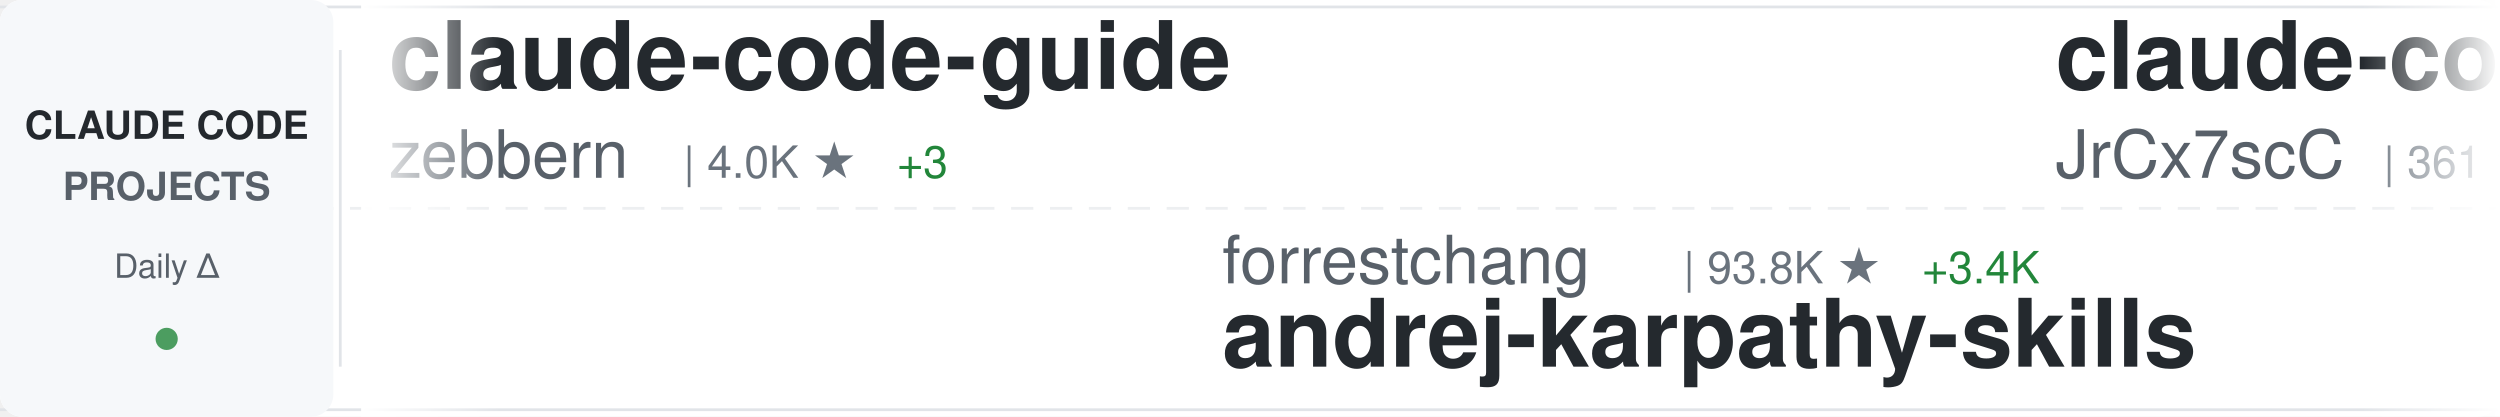
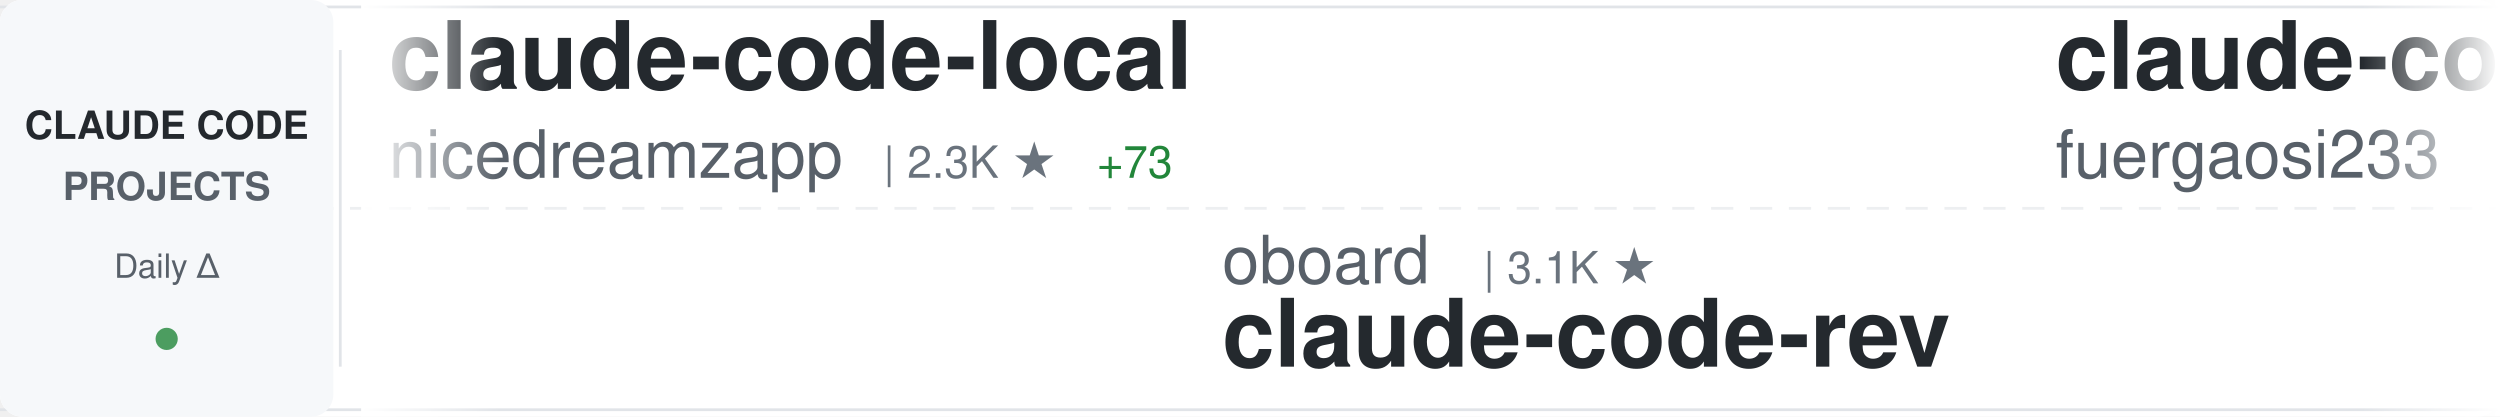
<svg xmlns="http://www.w3.org/2000/svg" width="900" height="150">
  <defs>
    <linearGradient id="awesomeLeftFade" x1="0%" y1="0%" x2="100%" y2="0%">
      <stop offset="0%" style="stop-color:#ffffff;stop-opacity:1" />
      <stop offset="100%" style="stop-color:#ffffff;stop-opacity:0" />
    </linearGradient>
    <linearGradient id="awesomeRightFade" x1="0%" y1="0%" x2="100%" y2="0%">
      <stop offset="0%" style="stop-color:#ffffff;stop-opacity:0" />
      <stop offset="100%" style="stop-color:#ffffff;stop-opacity:1" />
    </linearGradient>
  </defs>
  <rect width="900" height="150" fill="#ffffff" rx="8" />
  <rect x="0" y="2" width="900" height="1" fill="#e1e4e8" />
  <rect x="0" y="147" width="900" height="1" fill="#e1e4e8" />
  <line x1="0" y1="75" x2="900" y2="75" stroke="#e1e4e8" stroke-width="1" stroke-dasharray="8 6" opacity="0.6" />
  <rect x="0" y="0" width="120" height="150" fill="#f6f8fa" rx="8" />
  <text x="60" y="50" font-family="-apple-system, BlinkMacSystemFont, 'Segoe UI', Helvetica, Arial, sans-serif" font-size="14" font-weight="600" fill="#24292e" text-anchor="middle">CLAUDE CODE</text>
  <text x="60" y="72" font-family="-apple-system, BlinkMacSystemFont, 'Segoe UI', Helvetica, Arial, sans-serif" font-size="14" font-weight="600" fill="#586069" text-anchor="middle">PROJECTS</text>
  <text x="60" y="100" font-family="-apple-system, BlinkMacSystemFont, 'Segoe UI', Helvetica, Arial, sans-serif" font-size="12" font-weight="500" fill="#586069" text-anchor="middle">Daily Δ</text>
  <circle cx="60" cy="122" r="4" fill="#22863a" opacity="0.8" />
  <rect x="122" y="18" width="1" height="114" fill="#e1e4e8" />
  <clipPath id="awesomeTickerClip">
    <rect x="130" y="0" width="770" height="150" />
  </clipPath>
  <g clip-path="url(#awesomeTickerClip)">
    <g id="awesomeTickerItems">
      <animateTransform attributeName="transform" attributeType="XML" type="translate" from="0 0" to="-3000 0" dur="54s" repeatCount="indefinite" />
      <g transform="translate(0, 0)">
-         <text x="140" y="32" font-family="-apple-system, BlinkMacSystemFont, 'Segoe UI', Helvetica, Arial, sans-serif" font-size="34" font-weight="600" fill="#24292e">claude-code-guide</text>
-         <text x="140" y="64" font-family="-apple-system, BlinkMacSystemFont, 'Segoe UI', Helvetica, Arial, sans-serif" font-size="24" font-weight="400" fill="#586069">zebbern</text>
-         <text x="246" y="64" font-family="-apple-system, BlinkMacSystemFont, 'Segoe UI', Helvetica, Arial, sans-serif" font-size="16" font-weight="500" fill="#6a737d">| 4.0K ★</text>
-         <text x="323" y="64" font-family="-apple-system, BlinkMacSystemFont, 'Segoe UI', Helvetica, Arial, sans-serif" font-size="16" font-weight="500" fill="#22863a"> +3</text>
+         <text x="140" y="32" font-family="-apple-system, BlinkMacSystemFont, 'Segoe UI', Helvetica, Arial, sans-serif" font-size="34" font-weight="600" fill="#24292e">claude-code-local</text>
+         <text x="140" y="64" font-family="-apple-system, BlinkMacSystemFont, 'Segoe UI', Helvetica, Arial, sans-serif" font-size="24" font-weight="400" fill="#586069">nicedreamzapp</text>
+         <text x="318" y="64" font-family="-apple-system, BlinkMacSystemFont, 'Segoe UI', Helvetica, Arial, sans-serif" font-size="16" font-weight="500" fill="#6a737d">| 2.3K ★</text>
+         <text x="395" y="64" font-family="-apple-system, BlinkMacSystemFont, 'Segoe UI', Helvetica, Arial, sans-serif" font-size="16" font-weight="500" fill="#22863a"> +73</text>
      </g>
      <g transform="translate(300, 0)">
-         <text x="140" y="102" font-family="-apple-system, BlinkMacSystemFont, 'Segoe UI', Helvetica, Arial, sans-serif" font-size="24" font-weight="400" fill="#586069">forrestchang</text>
-         <text x="306" y="102" font-family="-apple-system, BlinkMacSystemFont, 'Segoe UI', Helvetica, Arial, sans-serif" font-size="16" font-weight="500" fill="#6a737d">| 93.8K ★</text>
-         <text x="392" y="102" font-family="-apple-system, BlinkMacSystemFont, 'Segoe UI', Helvetica, Arial, sans-serif" font-size="16" font-weight="500" fill="#22863a"> +3.4K</text>
-         <text x="140" y="132" font-family="-apple-system, BlinkMacSystemFont, 'Segoe UI', Helvetica, Arial, sans-serif" font-size="34" font-weight="600" fill="#24292e">andrej-karpathy-skills</text>
+         <text x="140" y="102" font-family="-apple-system, BlinkMacSystemFont, 'Segoe UI', Helvetica, Arial, sans-serif" font-size="24" font-weight="400" fill="#586069">oboard</text>
+         <text x="234" y="102" font-family="-apple-system, BlinkMacSystemFont, 'Segoe UI', Helvetica, Arial, sans-serif" font-size="16" font-weight="500" fill="#6a737d">| 3.1K ★</text>
+         <text x="140" y="132" font-family="-apple-system, BlinkMacSystemFont, 'Segoe UI', Helvetica, Arial, sans-serif" font-size="34" font-weight="600" fill="#24292e">claude-code-rev</text>
      </g>
      <g transform="translate(600, 0)">
-         <text x="140" y="32" font-family="-apple-system, BlinkMacSystemFont, 'Segoe UI', Helvetica, Arial, sans-serif" font-size="34" font-weight="600" fill="#24292e">claude-code-source</text>
-         <text x="140" y="64" font-family="-apple-system, BlinkMacSystemFont, 'Segoe UI', Helvetica, Arial, sans-serif" font-size="24" font-weight="400" fill="#586069">JrCx7scC</text>
-         <text x="258" y="64" font-family="-apple-system, BlinkMacSystemFont, 'Segoe UI', Helvetica, Arial, sans-serif" font-size="16" font-weight="500" fill="#6a737d">| 361 ★</text>
+         <text x="140" y="32" font-family="-apple-system, BlinkMacSystemFont, 'Segoe UI', Helvetica, Arial, sans-serif" font-size="34" font-weight="600" fill="#24292e">claude-code-proxy</text>
+         <text x="140" y="64" font-family="-apple-system, BlinkMacSystemFont, 'Segoe UI', Helvetica, Arial, sans-serif" font-size="24" font-weight="400" fill="#586069">fuergaosi233</text>
+         <text x="306" y="64" font-family="-apple-system, BlinkMacSystemFont, 'Segoe UI', Helvetica, Arial, sans-serif" font-size="16" font-weight="500" fill="#6a737d">| 2.5K ★</text>
+         <text x="383" y="64" font-family="-apple-system, BlinkMacSystemFont, 'Segoe UI', Helvetica, Arial, sans-serif" font-size="16" font-weight="500" fill="#22863a"> +9</text>
      </g>
      <g transform="translate(900, 0)">
-         <text x="140" y="102" font-family="-apple-system, BlinkMacSystemFont, 'Segoe UI', Helvetica, Arial, sans-serif" font-size="24" font-weight="400" fill="#586069">OneRedOak</text>
-         <text x="270" y="102" font-family="-apple-system, BlinkMacSystemFont, 'Segoe UI', Helvetica, Arial, sans-serif" font-size="16" font-weight="500" fill="#6a737d">| 3.8K ★</text>
-         <text x="140" y="132" font-family="-apple-system, BlinkMacSystemFont, 'Segoe UI', Helvetica, Arial, sans-serif" font-size="34" font-weight="600" fill="#24292e">claude-code-workflows</text>
+         <text x="140" y="102" font-family="-apple-system, BlinkMacSystemFont, 'Segoe UI', Helvetica, Arial, sans-serif" font-size="24" font-weight="400" fill="#586069">Yeachan-Heo</text>
+         <text x="294" y="102" font-family="-apple-system, BlinkMacSystemFont, 'Segoe UI', Helvetica, Arial, sans-serif" font-size="16" font-weight="500" fill="#6a737d">| 31.6K ★</text>
+         <text x="380" y="102" font-family="-apple-system, BlinkMacSystemFont, 'Segoe UI', Helvetica, Arial, sans-serif" font-size="16" font-weight="500" fill="#22863a"> +188</text>
+         <text x="140" y="132" font-family="-apple-system, BlinkMacSystemFont, 'Segoe UI', Helvetica, Arial, sans-serif" font-size="34" font-weight="600" fill="#24292e">oh-my-claudecode</text>
      </g>
      <g transform="translate(1200, 0)">
-         <text x="140" y="32" font-family="-apple-system, BlinkMacSystemFont, 'Segoe UI', Helvetica, Arial, sans-serif" font-size="34" font-weight="600" fill="#24292e">claude-code-templates</text>
-         <text x="140" y="64" font-family="-apple-system, BlinkMacSystemFont, 'Segoe UI', Helvetica, Arial, sans-serif" font-size="24" font-weight="400" fill="#586069">davila7</text>
-         <text x="246" y="64" font-family="-apple-system, BlinkMacSystemFont, 'Segoe UI', Helvetica, Arial, sans-serif" font-size="16" font-weight="500" fill="#6a737d">| 25.8K ★</text>
-         <text x="332" y="64" font-family="-apple-system, BlinkMacSystemFont, 'Segoe UI', Helvetica, Arial, sans-serif" font-size="16" font-weight="500" fill="#22863a"> +217</text>
+         <text x="140" y="32" font-family="-apple-system, BlinkMacSystemFont, 'Segoe UI', Helvetica, Arial, sans-serif" font-size="34" font-weight="600" fill="#24292e">claude-code-from-source</text>
+         <text x="140" y="64" font-family="-apple-system, BlinkMacSystemFont, 'Segoe UI', Helvetica, Arial, sans-serif" font-size="24" font-weight="400" fill="#586069">alejandrobalderas</text>
+         <text x="366" y="64" font-family="-apple-system, BlinkMacSystemFont, 'Segoe UI', Helvetica, Arial, sans-serif" font-size="16" font-weight="500" fill="#6a737d">| 1.8K ★</text>
+         <text x="443" y="64" font-family="-apple-system, BlinkMacSystemFont, 'Segoe UI', Helvetica, Arial, sans-serif" font-size="16" font-weight="500" fill="#22863a"> +23</text>
      </g>
      <g transform="translate(1500, 0)">
-         <text x="140" y="102" font-family="-apple-system, BlinkMacSystemFont, 'Segoe UI', Helvetica, Arial, sans-serif" font-size="24" font-weight="400" fill="#586069">anthropics</text>
-         <text x="282" y="102" font-family="-apple-system, BlinkMacSystemFont, 'Segoe UI', Helvetica, Arial, sans-serif" font-size="16" font-weight="500" fill="#6a737d">| 7.3K ★</text>
-         <text x="359" y="102" font-family="-apple-system, BlinkMacSystemFont, 'Segoe UI', Helvetica, Arial, sans-serif" font-size="16" font-weight="500" fill="#22863a"> +19</text>
-         <text x="140" y="132" font-family="-apple-system, BlinkMacSystemFont, 'Segoe UI', Helvetica, Arial, sans-serif" font-size="34" font-weight="600" fill="#24292e">claude-code-action</text>
+         <text x="140" y="102" font-family="-apple-system, BlinkMacSystemFont, 'Segoe UI', Helvetica, Arial, sans-serif" font-size="24" font-weight="400" fill="#586069">luongnv89</text>
+         <text x="270" y="102" font-family="-apple-system, BlinkMacSystemFont, 'Segoe UI', Helvetica, Arial, sans-serif" font-size="16" font-weight="500" fill="#6a737d">| 29.5K ★</text>
+         <text x="356" y="102" font-family="-apple-system, BlinkMacSystemFont, 'Segoe UI', Helvetica, Arial, sans-serif" font-size="16" font-weight="500" fill="#22863a"> +342</text>
+         <text x="140" y="132" font-family="-apple-system, BlinkMacSystemFont, 'Segoe UI', Helvetica, Arial, sans-serif" font-size="34" font-weight="600" fill="#24292e">claude-howto</text>
      </g>
      <g transform="translate(1800, 0)">
-         <text x="140" y="32" font-family="-apple-system, BlinkMacSystemFont, 'Segoe UI', Helvetica, Arial, sans-serif" font-size="34" font-weight="600" fill="#24292e">claude-code-system-promp...</text>
-         <text x="140" y="64" font-family="-apple-system, BlinkMacSystemFont, 'Segoe UI', Helvetica, Arial, sans-serif" font-size="24" font-weight="400" fill="#586069">Piebald-AI</text>
-         <text x="282" y="64" font-family="-apple-system, BlinkMacSystemFont, 'Segoe UI', Helvetica, Arial, sans-serif" font-size="16" font-weight="500" fill="#6a737d">| 9.6K ★</text>
-         <text x="359" y="64" font-family="-apple-system, BlinkMacSystemFont, 'Segoe UI', Helvetica, Arial, sans-serif" font-size="16" font-weight="500" fill="#22863a"> +44</text>
+         <text x="140" y="32" font-family="-apple-system, BlinkMacSystemFont, 'Segoe UI', Helvetica, Arial, sans-serif" font-size="34" font-weight="600" fill="#24292e">claude-code-sourcemap</text>
+         <text x="140" y="64" font-family="-apple-system, BlinkMacSystemFont, 'Segoe UI', Helvetica, Arial, sans-serif" font-size="24" font-weight="400" fill="#586069">ChinaSiro</text>
+         <text x="270" y="64" font-family="-apple-system, BlinkMacSystemFont, 'Segoe UI', Helvetica, Arial, sans-serif" font-size="16" font-weight="500" fill="#6a737d">| 9.0K ★</text>
+         <text x="347" y="64" font-family="-apple-system, BlinkMacSystemFont, 'Segoe UI', Helvetica, Arial, sans-serif" font-size="16" font-weight="500" fill="#22863a"> +12</text>
      </g>
      <g transform="translate(2100, 0)">
-         <text x="140" y="102" font-family="-apple-system, BlinkMacSystemFont, 'Segoe UI', Helvetica, Arial, sans-serif" font-size="24" font-weight="400" fill="#586069">ChrisWiles</text>
-         <text x="282" y="102" font-family="-apple-system, BlinkMacSystemFont, 'Segoe UI', Helvetica, Arial, sans-serif" font-size="16" font-weight="500" fill="#6a737d">| 5.8K ★</text>
-         <text x="359" y="102" font-family="-apple-system, BlinkMacSystemFont, 'Segoe UI', Helvetica, Arial, sans-serif" font-size="16" font-weight="500" fill="#22863a"> +6</text>
-         <text x="140" y="132" font-family="-apple-system, BlinkMacSystemFont, 'Segoe UI', Helvetica, Arial, sans-serif" font-size="34" font-weight="600" fill="#24292e">claude-code-showcase</text>
+         <text x="140" y="102" font-family="-apple-system, BlinkMacSystemFont, 'Segoe UI', Helvetica, Arial, sans-serif" font-size="24" font-weight="400" fill="#586069">guanshan</text>
+         <text x="258" y="102" font-family="-apple-system, BlinkMacSystemFont, 'Segoe UI', Helvetica, Arial, sans-serif" font-size="16" font-weight="500" fill="#6a737d">| 57 ★</text>
+         <text x="317" y="102" font-family="-apple-system, BlinkMacSystemFont, 'Segoe UI', Helvetica, Arial, sans-serif" font-size="16" font-weight="500" fill="#22863a"> +1</text>
+         <text x="140" y="132" font-family="-apple-system, BlinkMacSystemFont, 'Segoe UI', Helvetica, Arial, sans-serif" font-size="34" font-weight="600" fill="#24292e">ClaudeCode</text>
      </g>
      <g transform="translate(2400, 0)">
-         <text x="140" y="32" font-family="-apple-system, BlinkMacSystemFont, 'Segoe UI', Helvetica, Arial, sans-serif" font-size="34" font-weight="600" fill="#24292e">claude-code-source-code-...</text>
-         <text x="140" y="64" font-family="-apple-system, BlinkMacSystemFont, 'Segoe UI', Helvetica, Arial, sans-serif" font-size="24" font-weight="400" fill="#586069">ghuntley</text>
-         <text x="258" y="64" font-family="-apple-system, BlinkMacSystemFont, 'Segoe UI', Helvetica, Arial, sans-serif" font-size="16" font-weight="500" fill="#6a737d">| 973 ★</text>
+         <text x="140" y="32" font-family="-apple-system, BlinkMacSystemFont, 'Segoe UI', Helvetica, Arial, sans-serif" font-size="34" font-weight="600" fill="#24292e">claude-code-workflows</text>
+         <text x="140" y="64" font-family="-apple-system, BlinkMacSystemFont, 'Segoe UI', Helvetica, Arial, sans-serif" font-size="24" font-weight="400" fill="#586069">OneRedOak</text>
+         <text x="270" y="64" font-family="-apple-system, BlinkMacSystemFont, 'Segoe UI', Helvetica, Arial, sans-serif" font-size="16" font-weight="500" fill="#6a737d">| 3.8K ★</text>
      </g>
      <g transform="translate(2700, 0)">
-         <text x="140" y="102" font-family="-apple-system, BlinkMacSystemFont, 'Segoe UI', Helvetica, Arial, sans-serif" font-size="24" font-weight="400" fill="#586069">AICoderTudou</text>
-         <text x="306" y="102" font-family="-apple-system, BlinkMacSystemFont, 'Segoe UI', Helvetica, Arial, sans-serif" font-size="16" font-weight="500" fill="#6a737d">| 497 ★</text>
-         <text x="374" y="102" font-family="-apple-system, BlinkMacSystemFont, 'Segoe UI', Helvetica, Arial, sans-serif" font-size="16" font-weight="500" fill="#22863a"> +2</text>
-         <text x="140" y="132" font-family="-apple-system, BlinkMacSystemFont, 'Segoe UI', Helvetica, Arial, sans-serif" font-size="34" font-weight="600" fill="#24292e">claude-code-tudou</text>
+         <text x="140" y="102" font-family="-apple-system, BlinkMacSystemFont, 'Segoe UI', Helvetica, Arial, sans-serif" font-size="24" font-weight="400" fill="#586069">hangsman</text>
+         <text x="258" y="102" font-family="-apple-system, BlinkMacSystemFont, 'Segoe UI', Helvetica, Arial, sans-serif" font-size="16" font-weight="500" fill="#6a737d">| 761 ★</text>
+         <text x="326" y="102" font-family="-apple-system, BlinkMacSystemFont, 'Segoe UI', Helvetica, Arial, sans-serif" font-size="16" font-weight="500" fill="#22863a"> +1</text>
+         <text x="140" y="132" font-family="-apple-system, BlinkMacSystemFont, 'Segoe UI', Helvetica, Arial, sans-serif" font-size="34" font-weight="600" fill="#24292e">claude-code-source</text>
      </g>
      <g transform="translate(3000, 0)">
-         <text x="140" y="32" font-family="-apple-system, BlinkMacSystemFont, 'Segoe UI', Helvetica, Arial, sans-serif" font-size="34" font-weight="600" fill="#24292e">claude-code-guide</text>
-         <text x="140" y="64" font-family="-apple-system, BlinkMacSystemFont, 'Segoe UI', Helvetica, Arial, sans-serif" font-size="24" font-weight="400" fill="#586069">zebbern</text>
-         <text x="246" y="64" font-family="-apple-system, BlinkMacSystemFont, 'Segoe UI', Helvetica, Arial, sans-serif" font-size="16" font-weight="500" fill="#6a737d">| 4.0K ★</text>
-         <text x="323" y="64" font-family="-apple-system, BlinkMacSystemFont, 'Segoe UI', Helvetica, Arial, sans-serif" font-size="16" font-weight="500" fill="#22863a"> +3</text>
+         <text x="140" y="32" font-family="-apple-system, BlinkMacSystemFont, 'Segoe UI', Helvetica, Arial, sans-serif" font-size="34" font-weight="600" fill="#24292e">claude-code-local</text>
+         <text x="140" y="64" font-family="-apple-system, BlinkMacSystemFont, 'Segoe UI', Helvetica, Arial, sans-serif" font-size="24" font-weight="400" fill="#586069">nicedreamzapp</text>
+         <text x="318" y="64" font-family="-apple-system, BlinkMacSystemFont, 'Segoe UI', Helvetica, Arial, sans-serif" font-size="16" font-weight="500" fill="#6a737d">| 2.3K ★</text>
+         <text x="395" y="64" font-family="-apple-system, BlinkMacSystemFont, 'Segoe UI', Helvetica, Arial, sans-serif" font-size="16" font-weight="500" fill="#22863a"> +73</text>
      </g>
      <g transform="translate(3300, 0)">
-         <text x="140" y="102" font-family="-apple-system, BlinkMacSystemFont, 'Segoe UI', Helvetica, Arial, sans-serif" font-size="24" font-weight="400" fill="#586069">forrestchang</text>
-         <text x="306" y="102" font-family="-apple-system, BlinkMacSystemFont, 'Segoe UI', Helvetica, Arial, sans-serif" font-size="16" font-weight="500" fill="#6a737d">| 93.8K ★</text>
-         <text x="392" y="102" font-family="-apple-system, BlinkMacSystemFont, 'Segoe UI', Helvetica, Arial, sans-serif" font-size="16" font-weight="500" fill="#22863a"> +3.4K</text>
-         <text x="140" y="132" font-family="-apple-system, BlinkMacSystemFont, 'Segoe UI', Helvetica, Arial, sans-serif" font-size="34" font-weight="600" fill="#24292e">andrej-karpathy-skills</text>
+         <text x="140" y="102" font-family="-apple-system, BlinkMacSystemFont, 'Segoe UI', Helvetica, Arial, sans-serif" font-size="24" font-weight="400" fill="#586069">oboard</text>
+         <text x="234" y="102" font-family="-apple-system, BlinkMacSystemFont, 'Segoe UI', Helvetica, Arial, sans-serif" font-size="16" font-weight="500" fill="#6a737d">| 3.1K ★</text>
+         <text x="140" y="132" font-family="-apple-system, BlinkMacSystemFont, 'Segoe UI', Helvetica, Arial, sans-serif" font-size="34" font-weight="600" fill="#24292e">claude-code-rev</text>
      </g>
      <g transform="translate(3600, 0)">
-         <text x="140" y="32" font-family="-apple-system, BlinkMacSystemFont, 'Segoe UI', Helvetica, Arial, sans-serif" font-size="34" font-weight="600" fill="#24292e">claude-code-source</text>
-         <text x="140" y="64" font-family="-apple-system, BlinkMacSystemFont, 'Segoe UI', Helvetica, Arial, sans-serif" font-size="24" font-weight="400" fill="#586069">JrCx7scC</text>
-         <text x="258" y="64" font-family="-apple-system, BlinkMacSystemFont, 'Segoe UI', Helvetica, Arial, sans-serif" font-size="16" font-weight="500" fill="#6a737d">| 361 ★</text>
+         <text x="140" y="32" font-family="-apple-system, BlinkMacSystemFont, 'Segoe UI', Helvetica, Arial, sans-serif" font-size="34" font-weight="600" fill="#24292e">claude-code-proxy</text>
+         <text x="140" y="64" font-family="-apple-system, BlinkMacSystemFont, 'Segoe UI', Helvetica, Arial, sans-serif" font-size="24" font-weight="400" fill="#586069">fuergaosi233</text>
+         <text x="306" y="64" font-family="-apple-system, BlinkMacSystemFont, 'Segoe UI', Helvetica, Arial, sans-serif" font-size="16" font-weight="500" fill="#6a737d">| 2.5K ★</text>
+         <text x="383" y="64" font-family="-apple-system, BlinkMacSystemFont, 'Segoe UI', Helvetica, Arial, sans-serif" font-size="16" font-weight="500" fill="#22863a"> +9</text>
      </g>
      <g transform="translate(3900, 0)">
-         <text x="140" y="102" font-family="-apple-system, BlinkMacSystemFont, 'Segoe UI', Helvetica, Arial, sans-serif" font-size="24" font-weight="400" fill="#586069">OneRedOak</text>
-         <text x="270" y="102" font-family="-apple-system, BlinkMacSystemFont, 'Segoe UI', Helvetica, Arial, sans-serif" font-size="16" font-weight="500" fill="#6a737d">| 3.8K ★</text>
-         <text x="140" y="132" font-family="-apple-system, BlinkMacSystemFont, 'Segoe UI', Helvetica, Arial, sans-serif" font-size="34" font-weight="600" fill="#24292e">claude-code-workflows</text>
+         <text x="140" y="102" font-family="-apple-system, BlinkMacSystemFont, 'Segoe UI', Helvetica, Arial, sans-serif" font-size="24" font-weight="400" fill="#586069">Yeachan-Heo</text>
+         <text x="294" y="102" font-family="-apple-system, BlinkMacSystemFont, 'Segoe UI', Helvetica, Arial, sans-serif" font-size="16" font-weight="500" fill="#6a737d">| 31.6K ★</text>
+         <text x="380" y="102" font-family="-apple-system, BlinkMacSystemFont, 'Segoe UI', Helvetica, Arial, sans-serif" font-size="16" font-weight="500" fill="#22863a"> +188</text>
+         <text x="140" y="132" font-family="-apple-system, BlinkMacSystemFont, 'Segoe UI', Helvetica, Arial, sans-serif" font-size="34" font-weight="600" fill="#24292e">oh-my-claudecode</text>
      </g>
    </g>
  </g>
  <rect x="130" y="0" width="50" height="150" fill="url(#awesomeLeftFade)" />
  <rect x="850" y="0" width="50" height="150" fill="url(#awesomeRightFade)" />
</svg>
